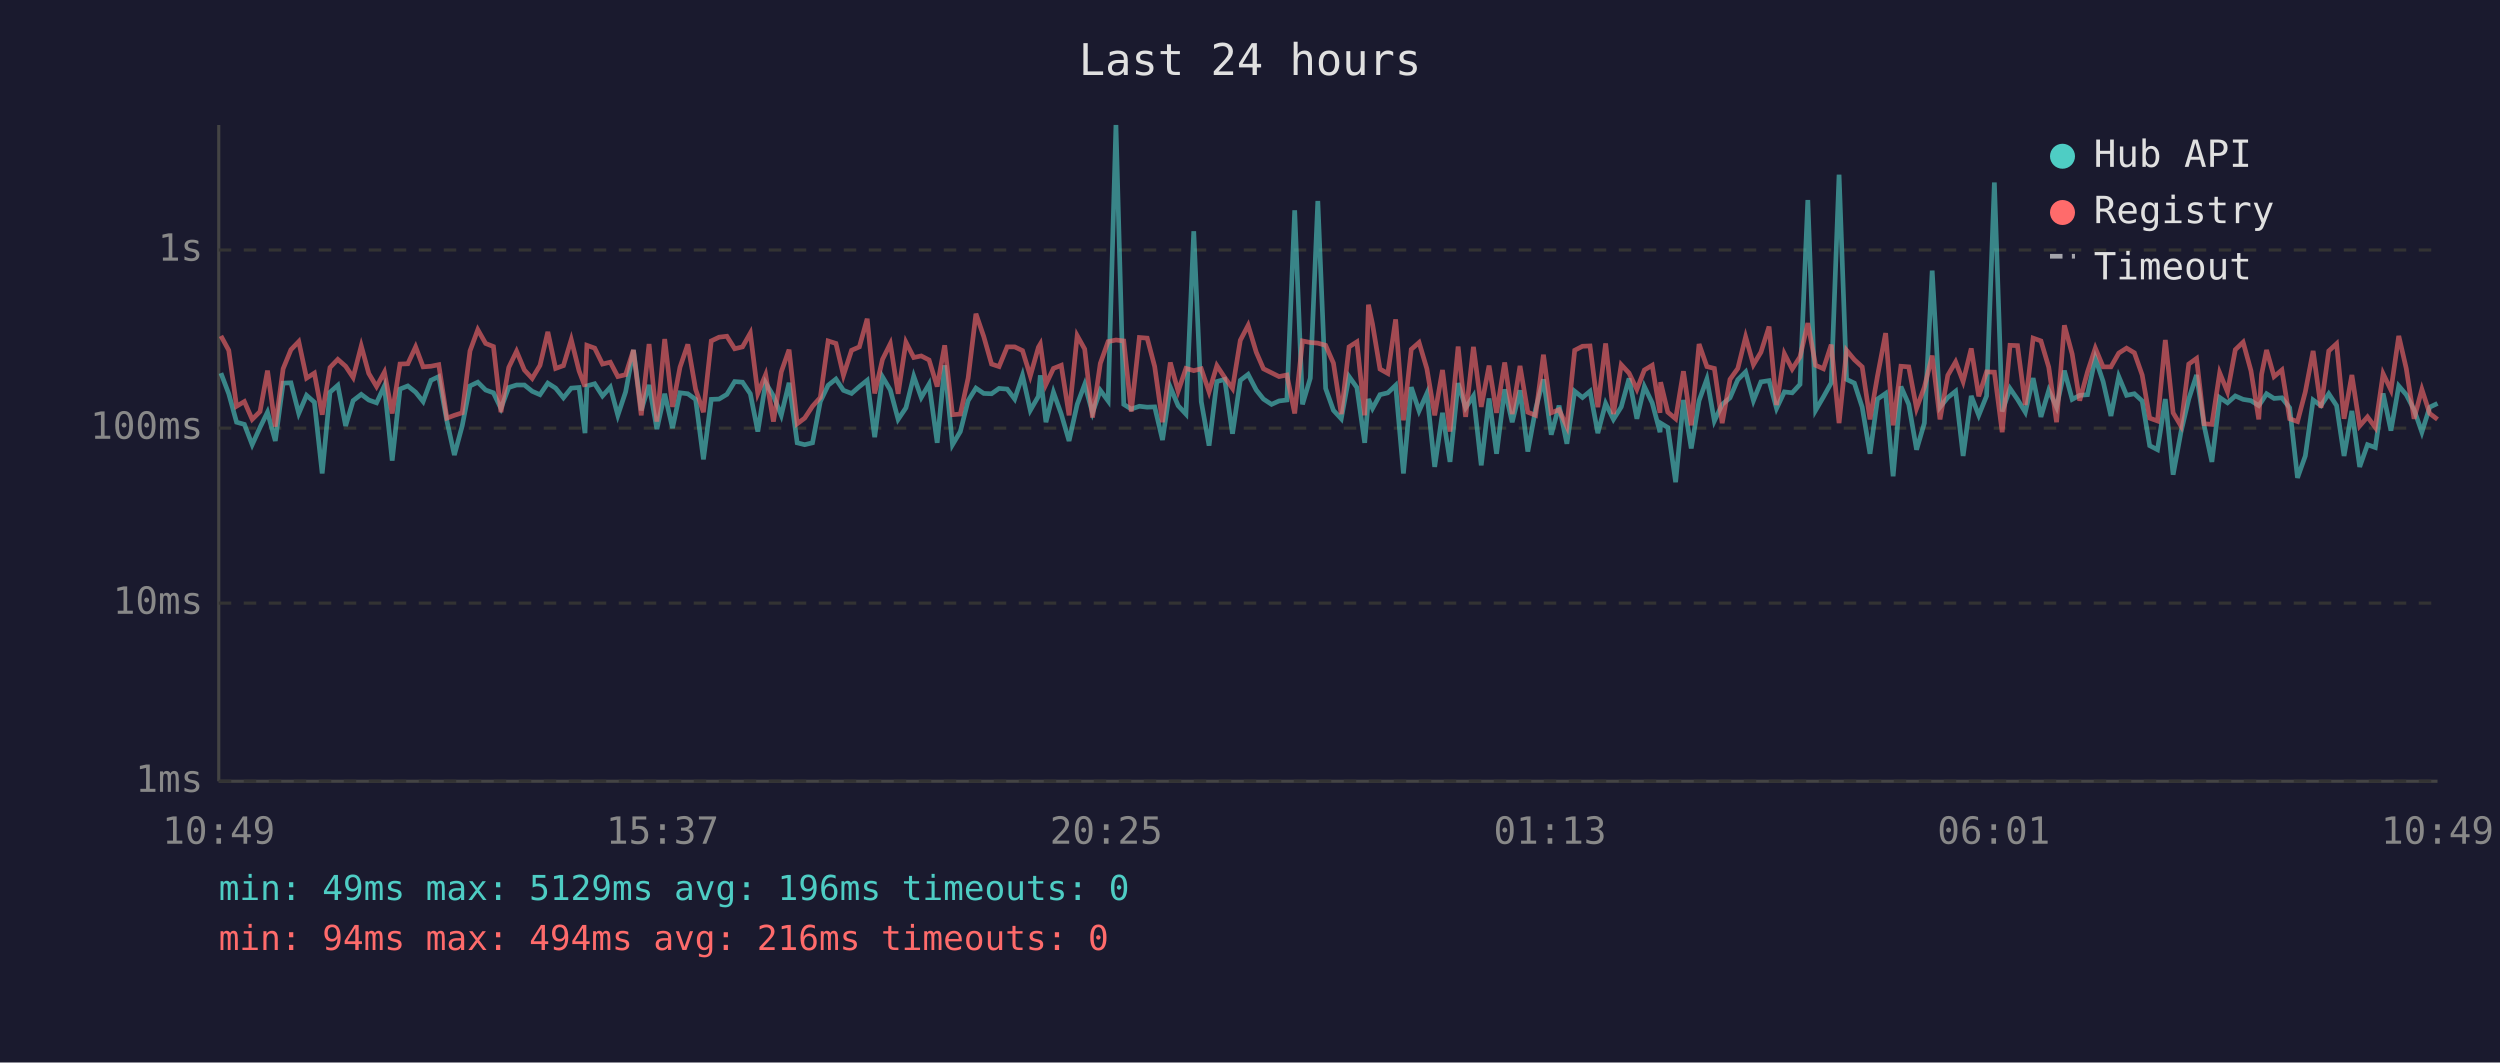
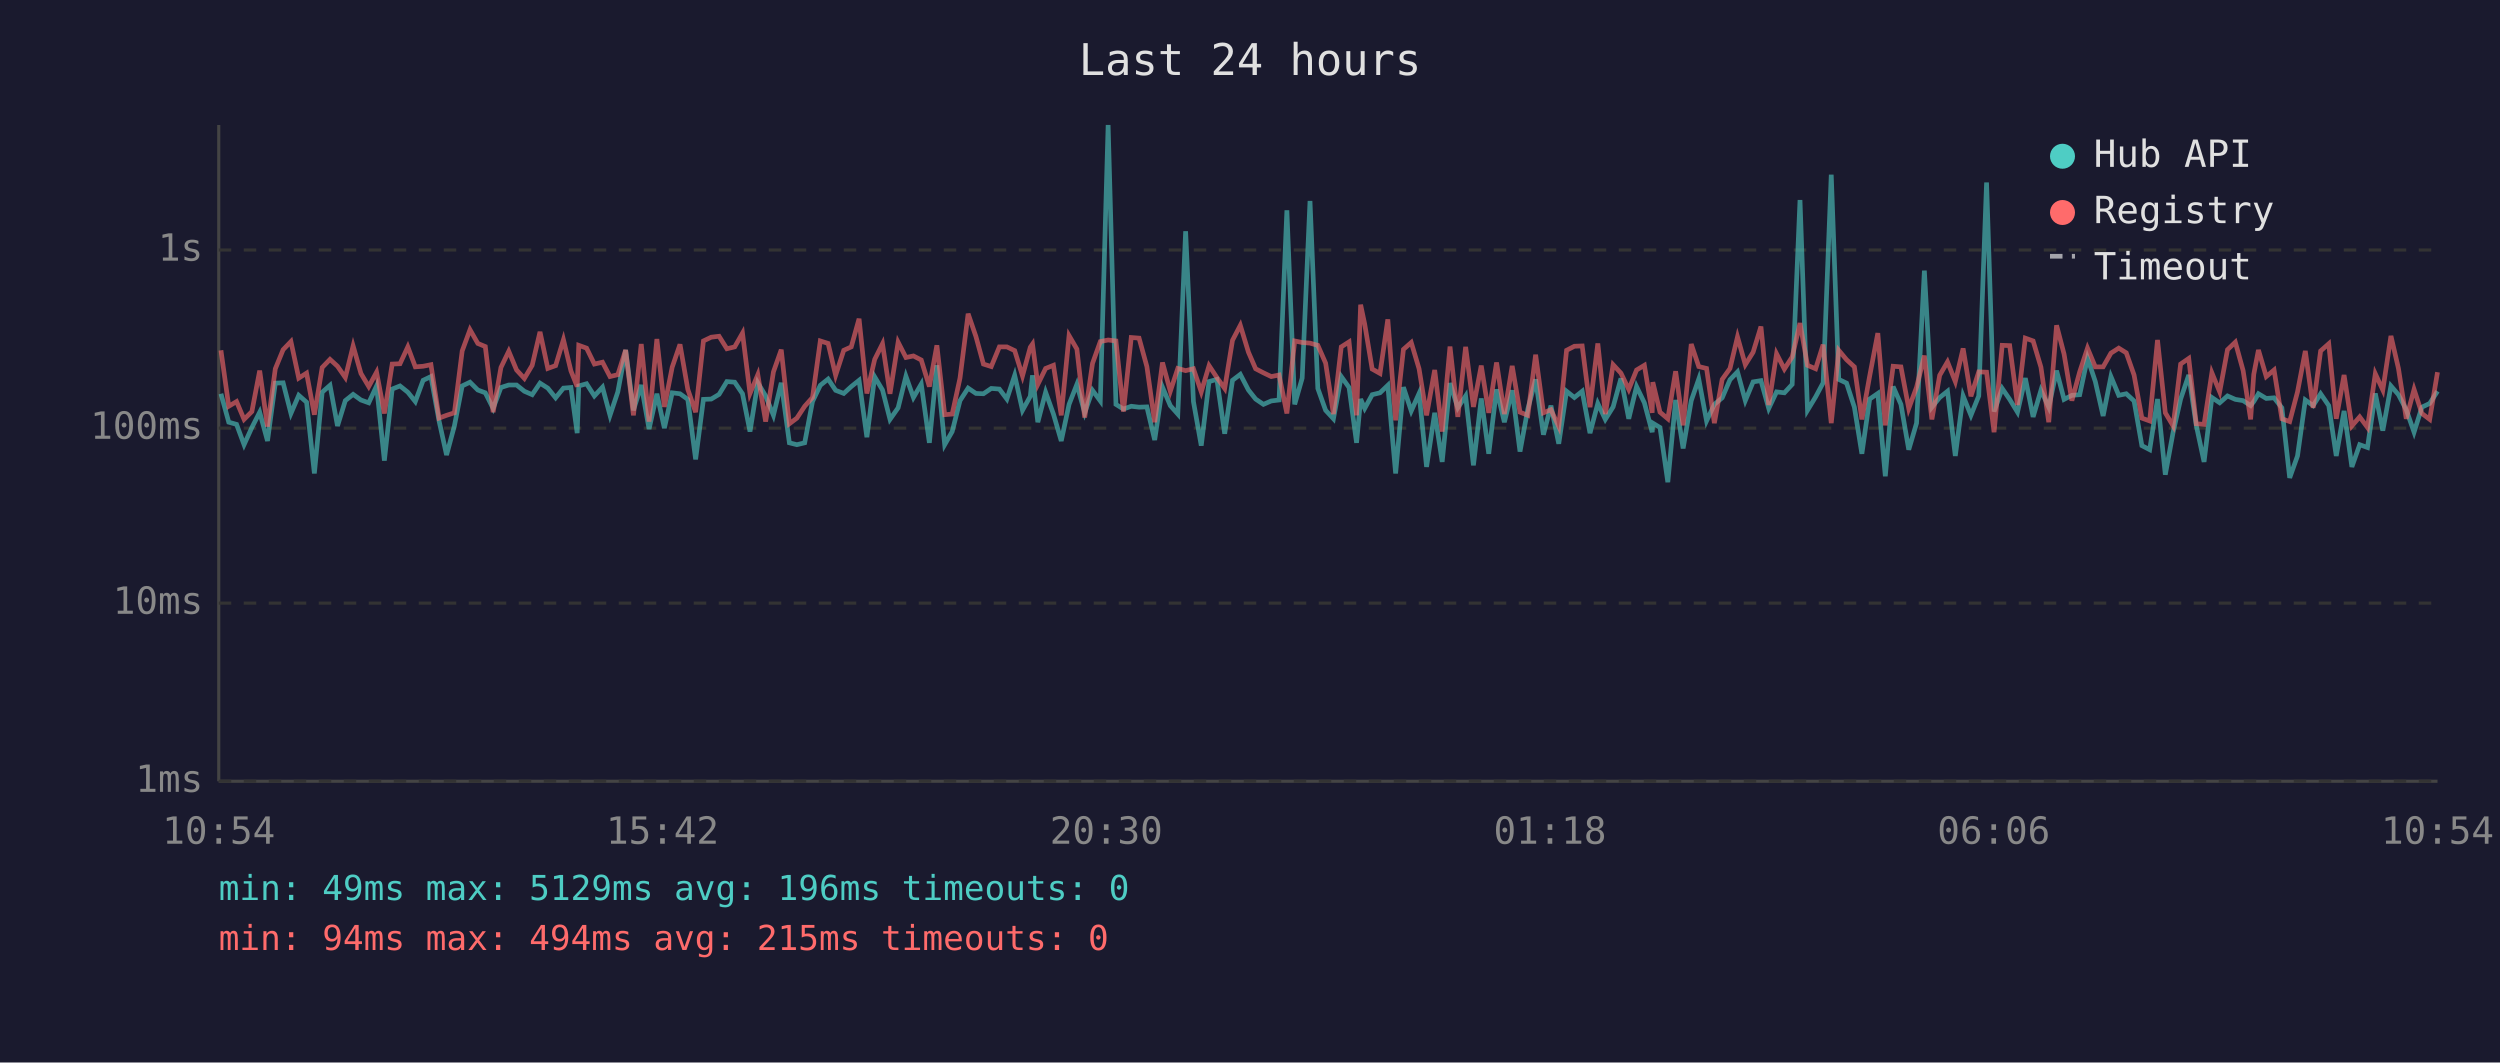
<svg xmlns="http://www.w3.org/2000/svg" viewBox="0 0 800 340" font-family="monospace" font-size="12">
  <rect width="800" height="340" fill="#1a1a2e" />
  <text x="400" y="24" fill="#e0e0e0" font-size="14" text-anchor="middle">Last 24 hours</text>
  <line x1="70" y1="40" x2="70" y2="250" stroke="#444" stroke-width="1" />
  <line x1="70" y1="250" x2="780" y2="250" stroke="#444" stroke-width="1" />
  <line x1="70" y1="250" x2="780" y2="250" stroke="#333" stroke-width="1" stroke-dasharray="4" />
  <text x="65" y="250" fill="#888" text-anchor="end" dominant-baseline="middle">1ms</text>
  <line x1="70" y1="193" x2="780" y2="193" stroke="#333" stroke-width="1" stroke-dasharray="4" />
  <text x="65" y="193" fill="#888" text-anchor="end" dominant-baseline="middle">10ms</text>
  <line x1="70" y1="137" x2="780" y2="137" stroke="#333" stroke-width="1" stroke-dasharray="4" />
  <text x="65" y="137" fill="#888" text-anchor="end" dominant-baseline="middle">100ms</text>
  <line x1="70" y1="80" x2="780" y2="80" stroke="#333" stroke-width="1" stroke-dasharray="4" />
  <text x="65" y="80" fill="#888" text-anchor="end" dominant-baseline="middle">1s</text>
-   <text x="70" y="270" fill="#888" text-anchor="middle">10:49</text>
-   <text x="212" y="270" fill="#888" text-anchor="middle">15:37</text>
-   <text x="354" y="270" fill="#888" text-anchor="middle">20:25</text>
-   <text x="496" y="270" fill="#888" text-anchor="middle">01:13</text>
-   <text x="638" y="270" fill="#888" text-anchor="middle">06:01</text>
-   <text x="780" y="270" fill="#888" text-anchor="middle">10:49</text>
-   <polyline points="70.7,119.4 73.2,126.0 75.7,135.1 78.2,135.8 80.7,142.3 83.2,136.8 85.6,131.9 88.1,141.1 90.6,122.6 93.1,122.5 95.6,132.3 98.1,126.5 100.6,128.7 103.1,151.5 105.6,125.5 108.1,123.3 110.6,136.3 113.0,128.2 115.6,126.2 118.0,128.0 120.5,128.9 123.0,123.5 125.5,147.4 128.0,124.5 130.5,123.5 133.0,125.5 135.4,128.5 137.9,121.7 140.4,120.5 143.0,134.7 145.4,145.6 147.9,136.3 150.4,123.5 152.9,122.3 155.4,124.8 157.9,125.7 160.3,130.7 162.8,124.0 165.3,123.2 167.8,123.2 170.3,125.2 172.8,126.3 175.3,122.6 177.8,124.2 180.3,127.3 182.8,124.2 185.3,124.0 187.2,138.6 187.8,123.5 190.3,122.8 192.8,126.7 195.3,123.9 197.7,132.9 200.2,125.4 202.7,112.0 205.2,131.3 207.7,123.2 210.2,137.3 212.7,126.0 215.2,137.0 217.6,125.7 220.1,126.0 222.6,127.8 225.1,147.0 227.6,127.8 230.1,127.7 232.6,126.2 235.1,122.1 237.6,122.3 240.1,126.0 242.5,138.1 245.0,122.5 247.5,126.7 250.0,132.9 252.5,122.5 255.1,141.7 257.5,142.3 260.0,141.7 262.5,128.5 265.0,123.3 267.5,121.3 269.9,124.9 272.5,125.9 275.0,123.7 277.5,121.7 279.9,139.9 282.4,120.6 284.9,124.8 287.4,134.2 289.9,130.5 292.4,120.4 294.8,127.2 297.3,122.9 299.9,141.7 302.3,116.9 304.8,142.3 307.3,138.1 309.8,128.2 312.3,124.2 314.8,125.9 317.3,126.0 319.7,124.3 322.3,124.5 324.7,127.7 327.2,120.1 329.7,131.3 332.3,126.8 332.9,120.1 334.7,135.1 337.1,125.5 339.6,132.5 342.1,141.1 344.7,129.4 347.1,123.0 349.6,132.1 352.1,124.9 354.6,128.3 357.1,40.0 359.6,129.4 362.0,130.9 364.6,130.0 367.1,130.3 369.5,130.2 372.0,140.8 374.5,123.9 377.0,129.8 379.5,132.5 382.0,74.0 384.4,128.5 386.9,142.6 389.4,122.1 391.9,121.4 394.4,138.8 396.9,121.7 399.4,119.8 402.0,124.8 404.3,127.7 406.9,129.4 409.3,128.3 411.8,128.0 414.3,67.3 416.8,129.4 419.3,121.0 421.7,64.3 424.2,124.3 426.7,131.3 429.2,134.0 431.7,120.5 434.2,124.0 436.7,141.7 437.9,127.7 439.2,130.7 441.6,126.3 444.1,125.7 446.6,123.3 449.1,151.5 451.6,123.9 454.1,131.5 456.6,125.9 459.1,149.4 461.6,132.1 464.0,147.8 466.6,122.6 469.0,130.5 471.5,126.7 474.0,148.9 476.5,127.5 478.9,145.2 481.5,124.6 483.9,135.1 486.4,124.9 488.9,144.5 491.4,130.9 493.9,121.4 496.4,139.1 498.9,129.8 501.4,142.0 503.9,125.2 506.4,127.2 508.8,125.2 511.3,138.6 513.8,129.1 516.3,134.2 518.8,130.2 521.3,121.1 523.8,134.0 526.2,123.7 528.7,128.9 531.2,138.3 531.4,135.4 533.7,136.8 536.2,154.3 538.7,128.0 541.2,143.5 543.7,128.2 546.2,121.3 548.6,134.7 551.1,129.4 553.6,127.3 556.1,121.5 558.6,119.0 561.1,128.2 563.5,122.2 566.1,121.8 568.5,130.7 571.0,125.4 573.5,125.7 576.0,123.0 578.5,64.0 581.0,131.3 583.5,127.0 586.0,122.5 588.5,55.9 590.9,121.4 593.4,122.6 595.9,130.3 598.4,145.2 600.8,127.7 603.4,125.9 605.8,152.4 608.3,123.7 610.8,129.4 613.3,143.9 615.8,135.4 618.3,86.6 620.8,130.3 623.3,127.2 625.8,125.2 628.2,145.9 630.8,126.7 633.2,132.9 635.7,126.7 638.2,58.4 640.7,131.7 643.2,124.3 645.6,127.8 648.1,131.9 650.6,121.0 653.1,133.4 655.6,124.9 658.1,130.3 660.6,118.6 663.1,127.8 665.5,126.5 668.0,126.3 670.5,114.6 673.0,122.1 675.5,133.1 678.0,120.5 680.5,126.5 683.0,126.0 685.5,128.3 687.9,142.6 690.4,143.9 692.9,127.7 695.4,151.9 697.9,138.3 700.4,127.7 702.9,120.0 705.3,136.1 707.8,147.8 710.3,127.2 712.8,128.9 715.3,126.7 717.8,127.8 720.3,128.2 722.8,129.8 723.7,128.5 725.3,126.0 727.7,127.5 730.2,127.3 732.7,130.5 735.2,152.9 737.7,145.9 740.2,128.0 742.7,129.8 745.2,126.0 747.7,129.8 750.1,145.9 752.6,131.5 755.1,149.4 757.6,142.3 760.1,143.2 762.6,125.9 765.1,137.8 767.6,123.5 770.0,126.3 772.5,131.1 775.0,138.3 777.5,130.3 780.0,129.1" fill="none" stroke="#4ecdc4" stroke-width="1.5" opacity="0.6" />
-   <polyline points="70.7,107.5 73.2,112.1 75.7,130.0 78.2,128.5 80.7,134.2 83.2,131.7 85.6,118.6 88.1,136.5 90.6,118.0 93.1,111.9 95.6,109.3 98.1,121.0 100.6,119.4 103.1,132.7 105.6,117.6 108.1,115.0 110.6,117.2 113.0,120.8 115.6,110.7 118.0,119.5 120.5,123.7 123.0,119.1 125.5,132.3 128.0,116.5 130.5,116.4 133.0,111.0 135.4,117.4 137.9,117.2 140.4,116.7 143.0,133.8 145.4,132.9 147.9,132.1 150.4,112.3 152.9,105.5 155.4,109.9 157.9,110.9 160.3,131.9 162.8,117.6 165.3,112.4 167.8,118.4 170.3,121.1 172.8,116.9 175.3,106.2 177.8,117.9 180.3,117.0 182.8,108.7 185.3,118.7 187.2,123.7 187.8,110.5 190.3,111.4 192.8,116.5 195.3,115.9 197.7,120.5 200.2,119.9 202.7,112.0 205.2,132.9 207.7,110.1 210.2,134.9 212.7,108.5 215.2,130.2 217.6,117.5 220.1,110.2 222.6,124.6 225.1,131.9 227.6,109.1 230.1,107.9 232.6,107.6 235.1,111.6 237.6,111.0 240.1,106.6 242.5,125.9 245.0,119.9 247.5,134.9 250.0,119.0 252.5,111.9 255.1,135.6 257.5,133.8 260.0,130.0 262.5,127.2 265.0,109.1 267.5,109.9 269.9,120.1 272.5,112.1 275.0,111.0 277.5,102.0 279.9,125.9 282.4,115.0 284.9,110.0 287.4,126.0 289.9,109.5 292.4,114.4 294.8,113.9 297.3,115.2 299.9,123.7 302.3,110.5 304.8,132.7 307.3,132.5 309.8,121.0 312.3,100.4 314.8,107.7 317.3,116.5 319.7,117.3 322.3,111.0 324.7,111.0 327.2,112.2 329.7,120.3 332.3,111.1 332.9,110.1 334.7,123.0 337.1,117.9 339.6,116.9 342.1,132.9 344.7,107.4 347.1,111.7 349.6,133.6 352.1,116.3 354.6,109.3 357.1,108.8 359.6,109.1 362.0,131.7 364.6,108.0 367.1,108.2 369.5,117.3 372.0,135.1 374.5,116.0 377.0,125.2 379.5,117.9 382.0,118.6 384.4,118.0 386.9,125.4 389.4,117.0 391.9,120.8 394.4,124.3 396.9,108.9 399.4,104.1 402.0,112.7 404.3,118.0 406.9,119.3 409.3,120.5 411.8,120.0 414.3,132.3 416.8,109.1 419.3,109.6 421.7,109.8 424.2,110.5 426.7,116.2 429.2,132.5 431.7,111.0 434.2,109.4 436.7,132.9 437.9,97.5 439.2,103.7 441.6,118.1 444.1,119.5 446.6,102.2 449.1,134.5 451.6,111.8 454.1,109.6 456.6,118.0 459.1,132.9 461.6,118.4 464.0,138.1 466.6,110.9 469.0,133.4 471.5,111.0 474.0,130.2 476.5,117.0 478.9,132.1 481.5,116.0 483.9,132.5 486.4,117.1 488.9,131.9 491.4,132.9 493.9,113.5 496.4,132.1 498.9,131.1 501.4,136.5 503.9,112.1 506.4,110.8 508.8,110.7 511.3,130.3 513.8,109.9 516.3,132.5 518.8,116.7 521.3,119.4 523.8,124.6 526.2,118.4 528.7,116.9 531.2,132.1 531.4,122.3 533.7,131.9 536.2,134.0 538.7,118.8 541.2,136.1 543.7,110.1 546.2,117.3 548.6,117.9 551.1,135.4 553.6,121.4 556.1,117.9 558.6,107.8 561.1,116.7 563.5,112.7 566.1,104.5 568.5,129.6 571.0,113.2 573.5,118.1 576.0,114.2 578.5,103.4 581.0,116.9 583.5,118.0 586.0,110.3 588.5,135.4 590.9,112.1 593.4,115.1 595.9,117.4 598.4,134.2 600.8,120.3 603.4,106.6 605.8,136.1 608.3,117.2 610.8,117.4 613.3,130.7 615.8,123.9 618.3,113.8 620.8,134.2 623.3,120.1 625.8,115.8 628.2,122.1 630.8,111.5 633.2,126.8 635.7,119.0 638.2,119.1 640.7,138.3 643.2,110.5 645.6,110.6 648.1,129.6 650.6,108.2 653.1,109.1 655.6,117.5 658.1,135.1 660.6,104.1 663.1,113.3 665.5,128.2 668.0,119.0 670.5,111.4 673.0,117.4 675.5,117.4 678.0,113.0 680.5,111.4 683.0,112.9 685.5,120.0 687.9,133.8 690.4,134.7 692.9,108.8 695.4,132.1 697.9,136.3 700.4,116.5 702.9,114.7 705.3,135.6 707.8,135.8 710.3,119.3 712.8,125.4 715.3,111.9 717.8,109.5 720.3,118.6 722.8,134.2 723.7,119.8 725.3,112.0 727.7,120.5 730.2,118.4 732.7,134.0 735.2,134.9 737.7,125.4 740.2,112.3 742.7,130.5 745.2,112.3 747.7,110.0 750.1,134.0 752.6,120.0 755.1,136.3 757.6,133.4 760.1,136.8 762.6,119.6 765.1,124.8 767.6,107.5 770.0,117.9 772.5,134.0 775.0,124.6 777.5,132.3 780.0,134.2" fill="none" stroke="#ff6b6b" stroke-width="1.5" opacity="0.6" />
+   <text x="70" y="270" fill="#888" text-anchor="middle">10:54</text>
+   <text x="212" y="270" fill="#888" text-anchor="middle">15:42</text>
+   <text x="354" y="270" fill="#888" text-anchor="middle">20:30</text>
+   <text x="496" y="270" fill="#888" text-anchor="middle">01:18</text>
+   <text x="638" y="270" fill="#888" text-anchor="middle">06:06</text>
+   <text x="780" y="270" fill="#888" text-anchor="middle">10:54</text>
+   <polyline points="70.7,126.0 73.2,135.1 75.7,135.8 78.1,142.3 80.6,136.8 83.1,131.9 85.6,141.1 88.1,122.6 90.6,122.5 93.1,132.3 95.6,126.5 98.1,128.7 100.6,151.5 103.1,125.5 105.6,123.3 108.0,136.3 110.5,128.2 113.0,126.2 115.5,128.0 118.0,128.9 120.5,123.5 123.0,147.4 125.5,124.5 128.0,123.5 130.5,125.5 132.9,128.5 135.4,121.7 137.9,120.5 140.5,134.7 142.9,145.6 145.4,136.3 147.9,123.5 150.4,122.3 152.9,124.8 155.3,125.7 157.8,130.7 160.3,124.0 162.8,123.2 165.3,123.2 167.8,125.2 170.3,126.3 172.8,122.6 175.3,124.2 177.8,127.3 180.3,124.2 182.7,124.0 184.7,138.6 185.2,123.5 187.7,122.8 190.2,126.7 192.8,123.9 195.2,132.9 197.7,125.4 200.2,112.0 202.7,131.3 205.2,123.2 207.7,137.3 210.2,126.0 212.6,137.0 215.1,125.7 217.6,126.0 220.1,127.8 222.6,147.0 225.1,127.8 227.6,127.7 230.1,126.2 232.6,122.1 235.1,122.3 237.6,126.0 240.0,138.1 242.5,122.5 245.0,126.7 247.5,132.9 250.0,122.5 252.6,141.7 255.0,142.3 257.5,141.7 260.0,128.5 262.5,123.3 265.0,121.3 267.4,124.9 270.0,125.9 272.4,123.7 274.9,121.7 277.4,139.9 279.9,120.6 282.4,124.8 284.8,134.2 287.4,130.5 289.9,120.4 292.3,127.2 294.8,122.9 297.4,141.7 299.8,116.9 302.3,142.3 304.7,138.1 307.2,128.2 309.8,124.2 312.3,125.9 314.7,126.0 317.2,124.3 319.8,124.5 322.2,127.7 324.7,120.1 327.2,131.3 329.7,126.8 330.4,120.1 332.1,135.1 334.6,125.5 337.1,132.5 339.6,141.1 342.1,129.4 344.6,123.0 347.1,132.1 349.6,124.9 352.1,128.3 354.6,40.0 357.1,129.4 359.5,130.9 362.0,130.0 364.5,130.3 367.0,130.2 369.5,140.8 372.0,123.9 374.5,129.8 376.9,132.5 379.4,74.0 381.9,128.5 384.4,142.6 386.9,122.1 389.4,121.4 391.9,138.8 394.4,121.7 396.9,119.8 399.5,124.8 401.8,127.7 404.3,129.4 406.8,128.3 409.3,128.0 411.8,67.3 414.3,129.4 416.7,121.0 419.2,64.3 421.7,124.3 424.2,131.3 426.7,134.0 429.2,120.5 431.7,124.0 434.1,141.7 435.4,127.7 436.7,130.7 439.1,126.3 441.6,125.7 444.1,123.3 446.6,151.5 449.1,123.9 451.6,131.5 454.1,125.9 456.5,149.4 459.1,132.1 461.5,147.8 464.0,122.6 466.5,130.5 469.0,126.7 471.5,148.9 474.0,127.5 476.4,145.2 478.9,124.6 481.4,135.1 483.9,124.9 486.4,144.5 488.9,130.9 491.4,121.4 493.9,139.1 496.3,129.8 498.8,142.0 501.3,125.2 503.8,127.2 506.3,125.2 508.8,138.6 511.3,129.1 513.7,134.2 516.2,130.2 518.7,121.1 521.2,134.0 523.7,123.7 526.2,128.9 528.7,138.3 528.9,135.4 531.2,136.8 533.7,154.3 536.2,128.0 538.6,143.5 541.2,128.2 543.6,121.3 546.1,134.7 548.6,129.4 551.1,127.3 553.6,121.5 556.0,119.0 558.5,128.2 561.0,122.2 563.5,121.8 566.0,130.7 568.5,125.4 571.0,125.7 573.5,123.0 576.0,64.0 578.4,131.3 581.0,127.0 583.4,122.5 586.0,55.9 588.4,121.4 590.9,122.6 593.4,130.3 595.8,145.2 598.3,127.7 600.9,125.9 603.3,152.4 605.8,123.7 608.3,129.4 610.8,143.9 613.3,135.4 615.8,86.6 618.2,130.3 620.7,127.2 623.2,125.2 625.7,145.9 628.2,126.7 630.7,132.9 633.2,126.7 635.7,58.4 638.1,131.7 640.7,124.3 643.1,127.8 645.6,131.9 648.1,121.0 650.6,133.4 653.1,124.9 655.6,130.3 658.1,118.6 660.5,127.8 663.0,126.5 665.5,126.3 668.0,114.6 670.5,122.1 673.0,133.1 675.5,120.5 678.0,126.5 680.4,126.0 682.9,128.3 685.4,142.6 687.9,143.9 690.4,127.7 692.9,151.9 695.4,138.3 697.8,127.7 700.4,120.0 702.8,136.1 705.3,147.8 707.8,127.2 710.3,128.9 712.8,126.7 715.3,127.8 717.8,128.2 720.2,129.8 721.2,128.5 722.7,126.0 725.2,127.5 727.7,127.3 730.2,130.5 732.7,152.9 735.2,145.9 737.7,128.0 740.2,129.8 742.6,126.0 745.2,129.8 747.6,145.9 750.1,131.5 752.6,149.4 755.1,142.3 757.6,143.2 760.1,125.9 762.5,137.8 765.1,123.5 767.5,126.3 770.0,131.1 772.5,138.3 775.0,130.3 777.5,129.1 780.0,125.2" fill="none" stroke="#4ecdc4" stroke-width="1.5" opacity="0.6" />
+   <polyline points="70.7,112.1 73.2,130.0 75.7,128.5 78.1,134.2 80.6,131.7 83.1,118.6 85.6,136.5 88.1,118.0 90.6,111.9 93.1,109.3 95.6,121.0 98.1,119.4 100.6,132.7 103.1,117.6 105.6,115.0 108.0,117.2 110.5,120.8 113.0,110.7 115.5,119.5 118.0,123.7 120.5,119.1 123.0,132.3 125.5,116.5 128.0,116.4 130.5,111.0 132.9,117.4 135.4,117.2 137.9,116.7 140.5,133.8 142.9,132.9 145.4,132.1 147.9,112.3 150.4,105.5 152.9,109.9 155.3,110.9 157.8,131.9 160.3,117.6 162.8,112.4 165.3,118.4 167.8,121.1 170.3,116.9 172.8,106.2 175.3,117.9 177.8,117.0 180.3,108.7 182.7,118.7 184.7,123.7 185.2,110.5 187.7,111.4 190.2,116.5 192.8,115.9 195.2,120.5 197.7,119.9 200.2,112.0 202.7,132.9 205.2,110.1 207.7,134.9 210.2,108.5 212.6,130.2 215.1,117.5 217.6,110.2 220.1,124.6 222.6,131.9 225.1,109.1 227.6,107.9 230.1,107.6 232.6,111.6 235.1,111.0 237.6,106.6 240.0,125.9 242.5,119.9 245.0,134.9 247.5,119.0 250.0,111.9 252.6,135.6 255.0,133.8 257.5,130.0 260.0,127.2 262.5,109.1 265.0,109.9 267.4,120.1 270.0,112.1 272.4,111.0 274.9,102.0 277.4,125.9 279.9,115.0 282.4,110.0 284.8,126.0 287.4,109.5 289.9,114.4 292.3,113.9 294.8,115.2 297.4,123.7 299.8,110.5 302.3,132.7 304.7,132.5 307.2,121.0 309.8,100.4 312.3,107.7 314.7,116.5 317.2,117.3 319.8,111.0 322.2,111.0 324.7,112.2 327.2,120.3 329.7,111.1 330.4,110.1 332.1,123.0 334.6,117.9 337.1,116.9 339.6,132.9 342.1,107.4 344.6,111.7 347.1,133.6 349.6,116.3 352.1,109.3 354.6,108.8 357.1,109.1 359.5,131.7 362.0,108.0 364.5,108.2 367.0,117.3 369.5,135.1 372.0,116.0 374.5,125.2 376.9,117.9 379.4,118.6 381.9,118.0 384.4,125.4 386.9,117.0 389.4,120.8 391.9,124.3 394.4,108.9 396.9,104.1 399.5,112.7 401.8,118.0 404.3,119.3 406.8,120.5 409.3,120.0 411.8,132.3 414.3,109.1 416.7,109.6 419.2,109.8 421.7,110.5 424.2,116.2 426.7,132.5 429.2,111.0 431.7,109.4 434.1,132.9 435.4,97.5 436.7,103.7 439.1,118.1 441.6,119.5 444.1,102.2 446.6,134.5 449.1,111.8 451.6,109.6 454.1,118.0 456.5,132.9 459.1,118.4 461.5,138.1 464.0,110.9 466.5,133.4 469.0,111.0 471.5,130.2 474.0,117.0 476.4,132.1 478.9,116.0 481.4,132.5 483.9,117.1 486.4,131.9 488.9,132.9 491.4,113.5 493.9,132.1 496.3,131.1 498.8,136.5 501.3,112.1 503.8,110.8 506.3,110.7 508.8,130.3 511.3,109.9 513.7,132.5 516.2,116.7 518.7,119.4 521.2,124.6 523.7,118.4 526.2,116.9 528.7,132.1 528.9,122.3 531.2,131.9 533.7,134.0 536.2,118.8 538.6,136.1 541.2,110.1 543.6,117.3 546.1,117.9 548.6,135.4 551.1,121.4 553.6,117.9 556.0,107.8 558.5,116.7 561.0,112.7 563.5,104.5 566.0,129.6 568.5,113.2 571.0,118.1 573.5,114.2 576.0,103.4 578.4,116.9 581.0,118.0 583.4,110.3 586.0,135.4 588.4,112.1 590.9,115.1 593.4,117.4 595.8,134.2 598.3,120.3 600.9,106.6 603.3,136.1 605.8,117.2 608.3,117.4 610.8,130.7 613.3,123.9 615.8,113.8 618.2,134.2 620.7,120.1 623.2,115.8 625.7,122.1 628.2,111.5 630.7,126.8 633.2,119.0 635.7,119.1 638.1,138.3 640.7,110.5 643.1,110.6 645.6,129.6 648.1,108.2 650.6,109.1 653.1,117.5 655.6,135.1 658.1,104.1 660.5,113.3 663.0,128.2 665.5,119.0 668.0,111.4 670.5,117.4 673.0,117.4 675.5,113.0 678.0,111.4 680.4,112.9 682.9,120.0 685.4,133.8 687.9,134.7 690.4,108.8 692.9,132.1 695.4,136.3 697.8,116.5 700.4,114.7 702.8,135.6 705.3,135.8 707.8,119.3 710.3,125.4 712.8,111.9 715.3,109.5 717.8,118.6 720.2,134.2 721.2,119.8 722.7,112.0 725.2,120.5 727.7,118.4 730.2,134.0 732.7,134.9 735.2,125.4 737.7,112.3 740.2,130.5 742.6,112.3 745.2,110.0 747.6,134.0 750.1,120.0 752.6,136.3 755.1,133.4 757.6,136.8 760.1,119.6 762.5,124.8 765.1,107.5 767.5,117.9 770.0,134.0 772.5,124.6 775.0,132.3 777.5,134.2 780.0,119.1" fill="none" stroke="#ff6b6b" stroke-width="1.5" opacity="0.6" />
  <circle cx="660" cy="50" r="4" fill="#4ecdc4" />
  <text x="670" y="50" fill="#e0e0e0" dominant-baseline="middle">Hub API</text>
  <circle cx="660" cy="68" r="4" fill="#ff6b6b" />
  <text x="670" y="68" fill="#e0e0e0" dominant-baseline="middle">Registry</text>
  <line x1="656" y1="82" x2="664" y2="82" stroke="#e0e0e0" stroke-width="1.5" stroke-dasharray="4,3" opacity="0.7" />
  <text x="670" y="86" fill="#e0e0e0" dominant-baseline="middle">Timeout</text>
  <text x="70" y="288" fill="#4ecdc4" font-size="11">min: 49ms  max: 5129ms  avg: 196ms  timeouts: 0</text>
-   <text x="70" y="304" fill="#ff6b6b" font-size="11">min: 94ms  max: 494ms  avg: 216ms  timeouts: 0</text>
+   <text x="70" y="304" fill="#ff6b6b" font-size="11">min: 94ms  max: 494ms  avg: 215ms  timeouts: 0</text>
</svg>
